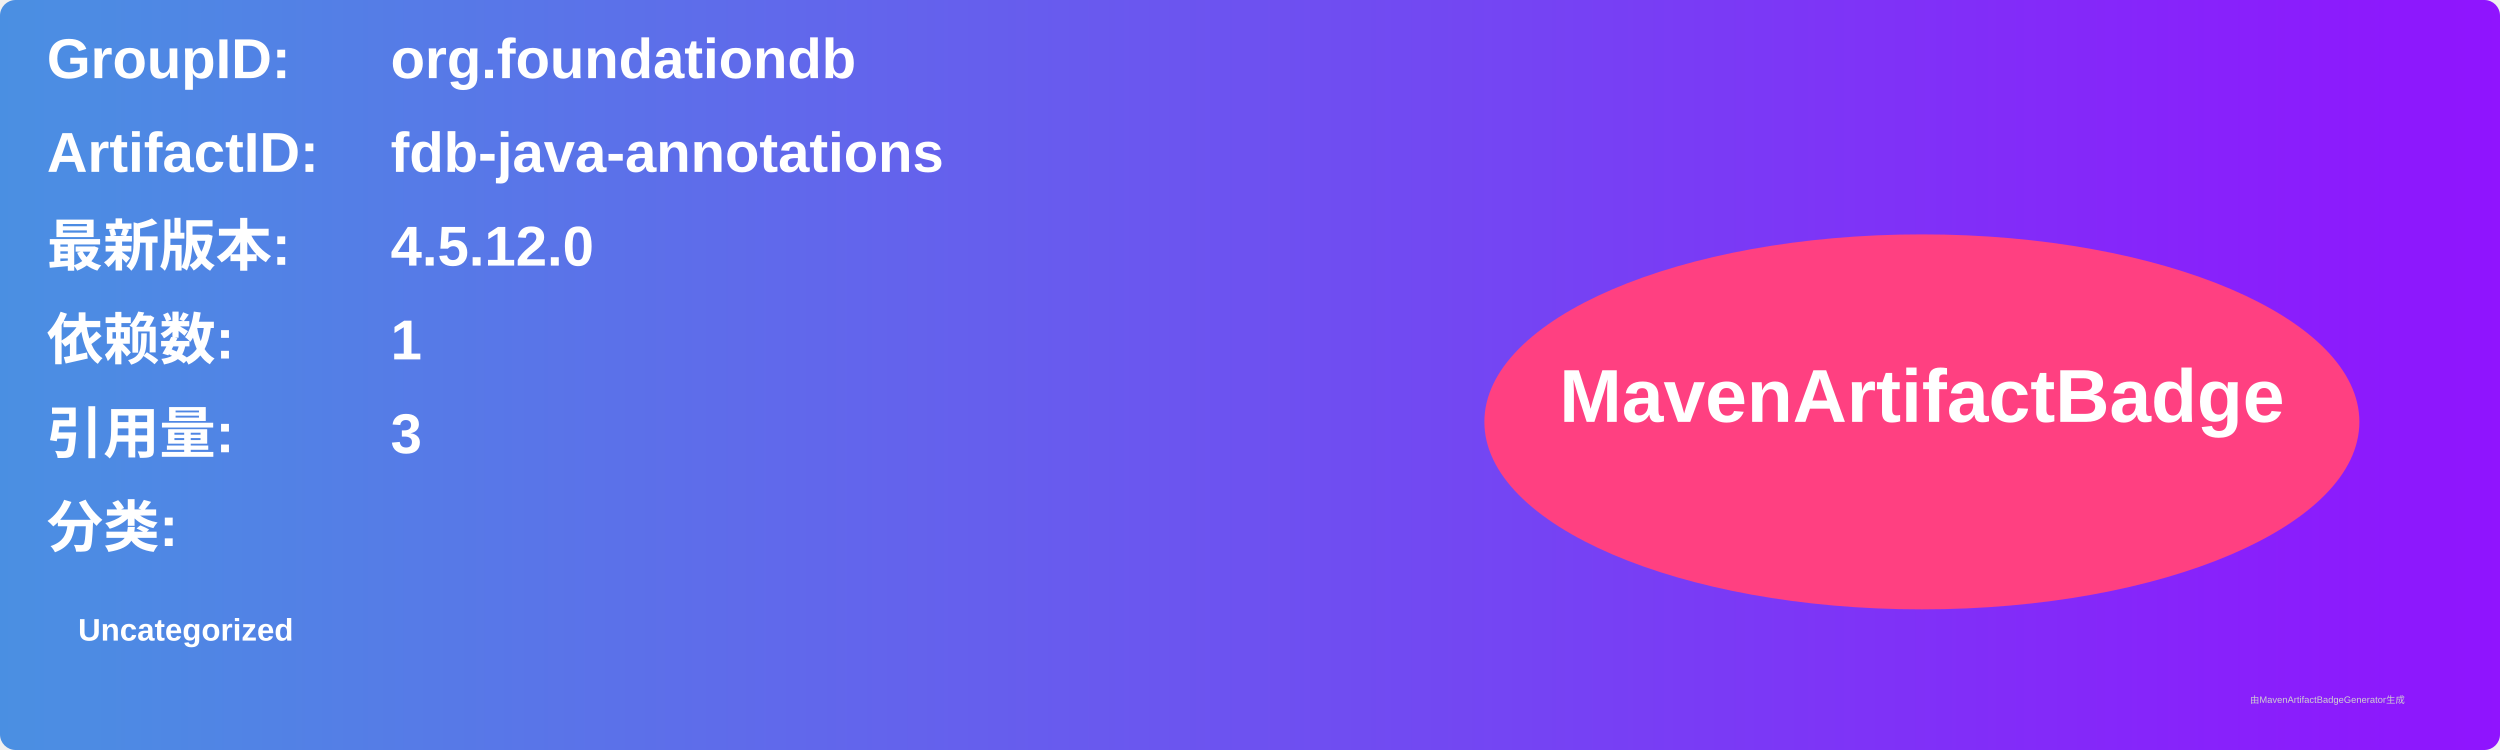
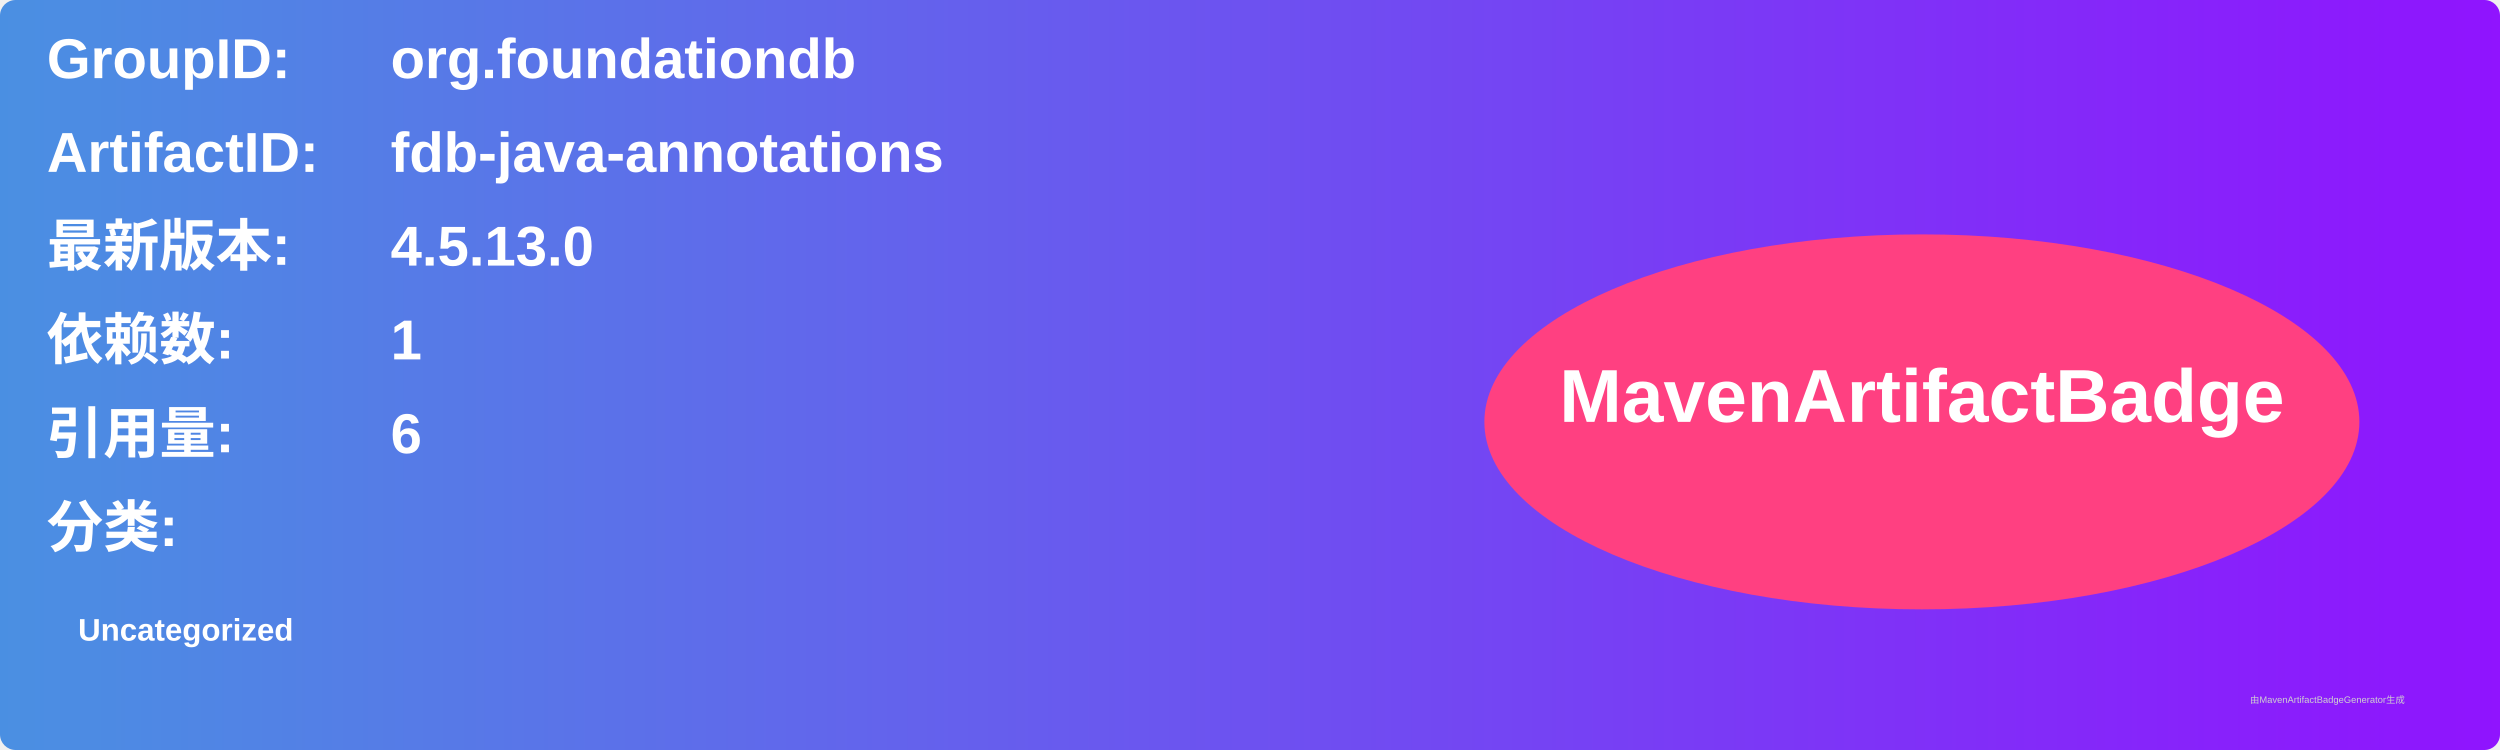
<svg xmlns="http://www.w3.org/2000/svg" width="800" height="240" viewBox="0 0 800 240">
  <linearGradient id="grad" x1="0%" y1="0%" x2="100%" y2="0%">
    <stop offset="0%" stop-color="#4a90e2" />
    <stop offset="100%" stop-color="#9013fe" />
  </linearGradient>
  <rect width="100%" height="100%" rx="5" ry="5" fill="url(#grad)" />
  <g transform="translate(15, 15)">
    <text x="0" y="10" font-family="Arial" font-size="18" fill="white" font-weight="bold" width="260">GroupID:</text>
    <text x="110" y="10" font-family="Arial" font-size="18" fill="white" font-weight="bold" width="460">org.foundationdb</text>
    <text x="0" y="40" font-family="Arial" font-size="18" fill="white" font-weight="bold" width="260">ArtifactID:</text>
    <text x="110" y="40" font-family="Arial" font-size="18" fill="white" font-weight="bold" width="460">fdb-java-annotations</text>
    <text x="0" y="70" font-family="Arial" font-size="18" fill="white" font-weight="bold">最新版本:</text>
    <text x="110" y="70" font-family="Arial" font-size="18" fill="white" font-weight="bold">
-       <tspan font-weight="bold">4.5.12.0</tspan>
+       <tspan font-weight="bold">4.5.13.0</tspan>
    </text>
    <text x="0" y="100" font-family="Arial" font-size="18" fill="white" font-weight="bold">依赖数: </text>
    <text x="110" y="100" font-family="Arial" font-size="18" fill="white">
      <tspan font-weight="bold">1</tspan>
    </text>
    <text x="0" y="130" font-family="Arial" font-size="18" fill="white" font-weight="bold">引用量: </text>
    <text x="110" y="130" font-family="Arial" font-size="18" fill="white">
-       <tspan font-weight="bold">3</tspan>
+       <tspan font-weight="bold">6</tspan>
    </text>
    <text x="0" y="160" font-family="Arial" font-size="18" fill="white" font-weight="bold">分类:</text>
    <text x="10" y="190" font-family="Arial" font-size="10" fill="white">
      <tspan font-weight="bold">Uncategorized</tspan>
    </text>
    <ellipse cx="600" cy="120" rx="140" ry="60" fill="#ff4081" />
    <text x="600" y="120" text-anchor="middle" font-family="Arial" font-size="24" fill="white" font-weight="bold">MavenArtifactBadge</text>
  </g>
  <text x="720" y="225" font-family="Arial" font-size="3" fill="#d0d0d0">由MavenArtifactBadgeGenerator生成</text>
</svg>
